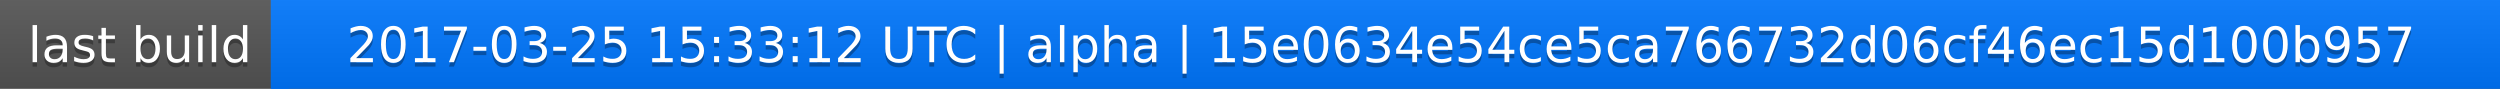
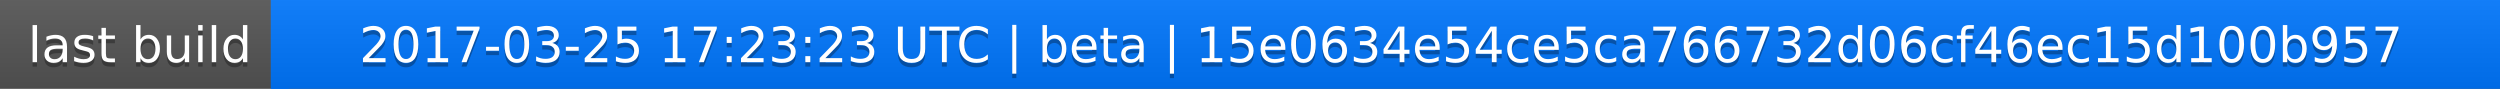
<svg xmlns="http://www.w3.org/2000/svg" width="563" height="20">
  <linearGradient id="a" x2="0" y2="100%">
    <stop offset="0" stop-color="#bbb" stop-opacity=".1" />
    <stop offset="1" stop-opacity=".1" />
  </linearGradient>
  <rect rx="0" width="563" height="20" fill="#555" />
  <rect rx="0" x="61" width="502" height="20" fill="#07f" />
  <path fill="#07f" d="M61 0h4v20h-4z" />
  <rect rx="0" width="563" height="20" fill="url(#a)" />
  <g fill="#fff" text-anchor="middle" font-family="DejaVu Sans,Verdana,Geneva,sans-serif" font-size="11">
    <text x="31.5" y="15" fill="#010101" fill-opacity=".3">last build</text>
    <text x="31.5" y="14">last build</text>
-     <text x="311" y="15" fill="#010101" fill-opacity=".3">2017-03-25 15:33:12 UTC | alpha | 15e0634e54ce5ca766732d06cf46ec15d100b957</text>
-     <text x="311" y="14">2017-03-25 15:33:12 UTC | alpha | 15e0634e54ce5ca766732d06cf46ec15d100b957</text>
+     <text x="311" y="15" fill="#010101" fill-opacity=".3">2017-03-25 17:23:23 UTC | beta | 15e0634e54ce5ca766732d06cf46ec15d100b957</text>
+     <text x="311" y="14">2017-03-25 17:23:23 UTC | beta | 15e0634e54ce5ca766732d06cf46ec15d100b957</text>
  </g>
</svg>
